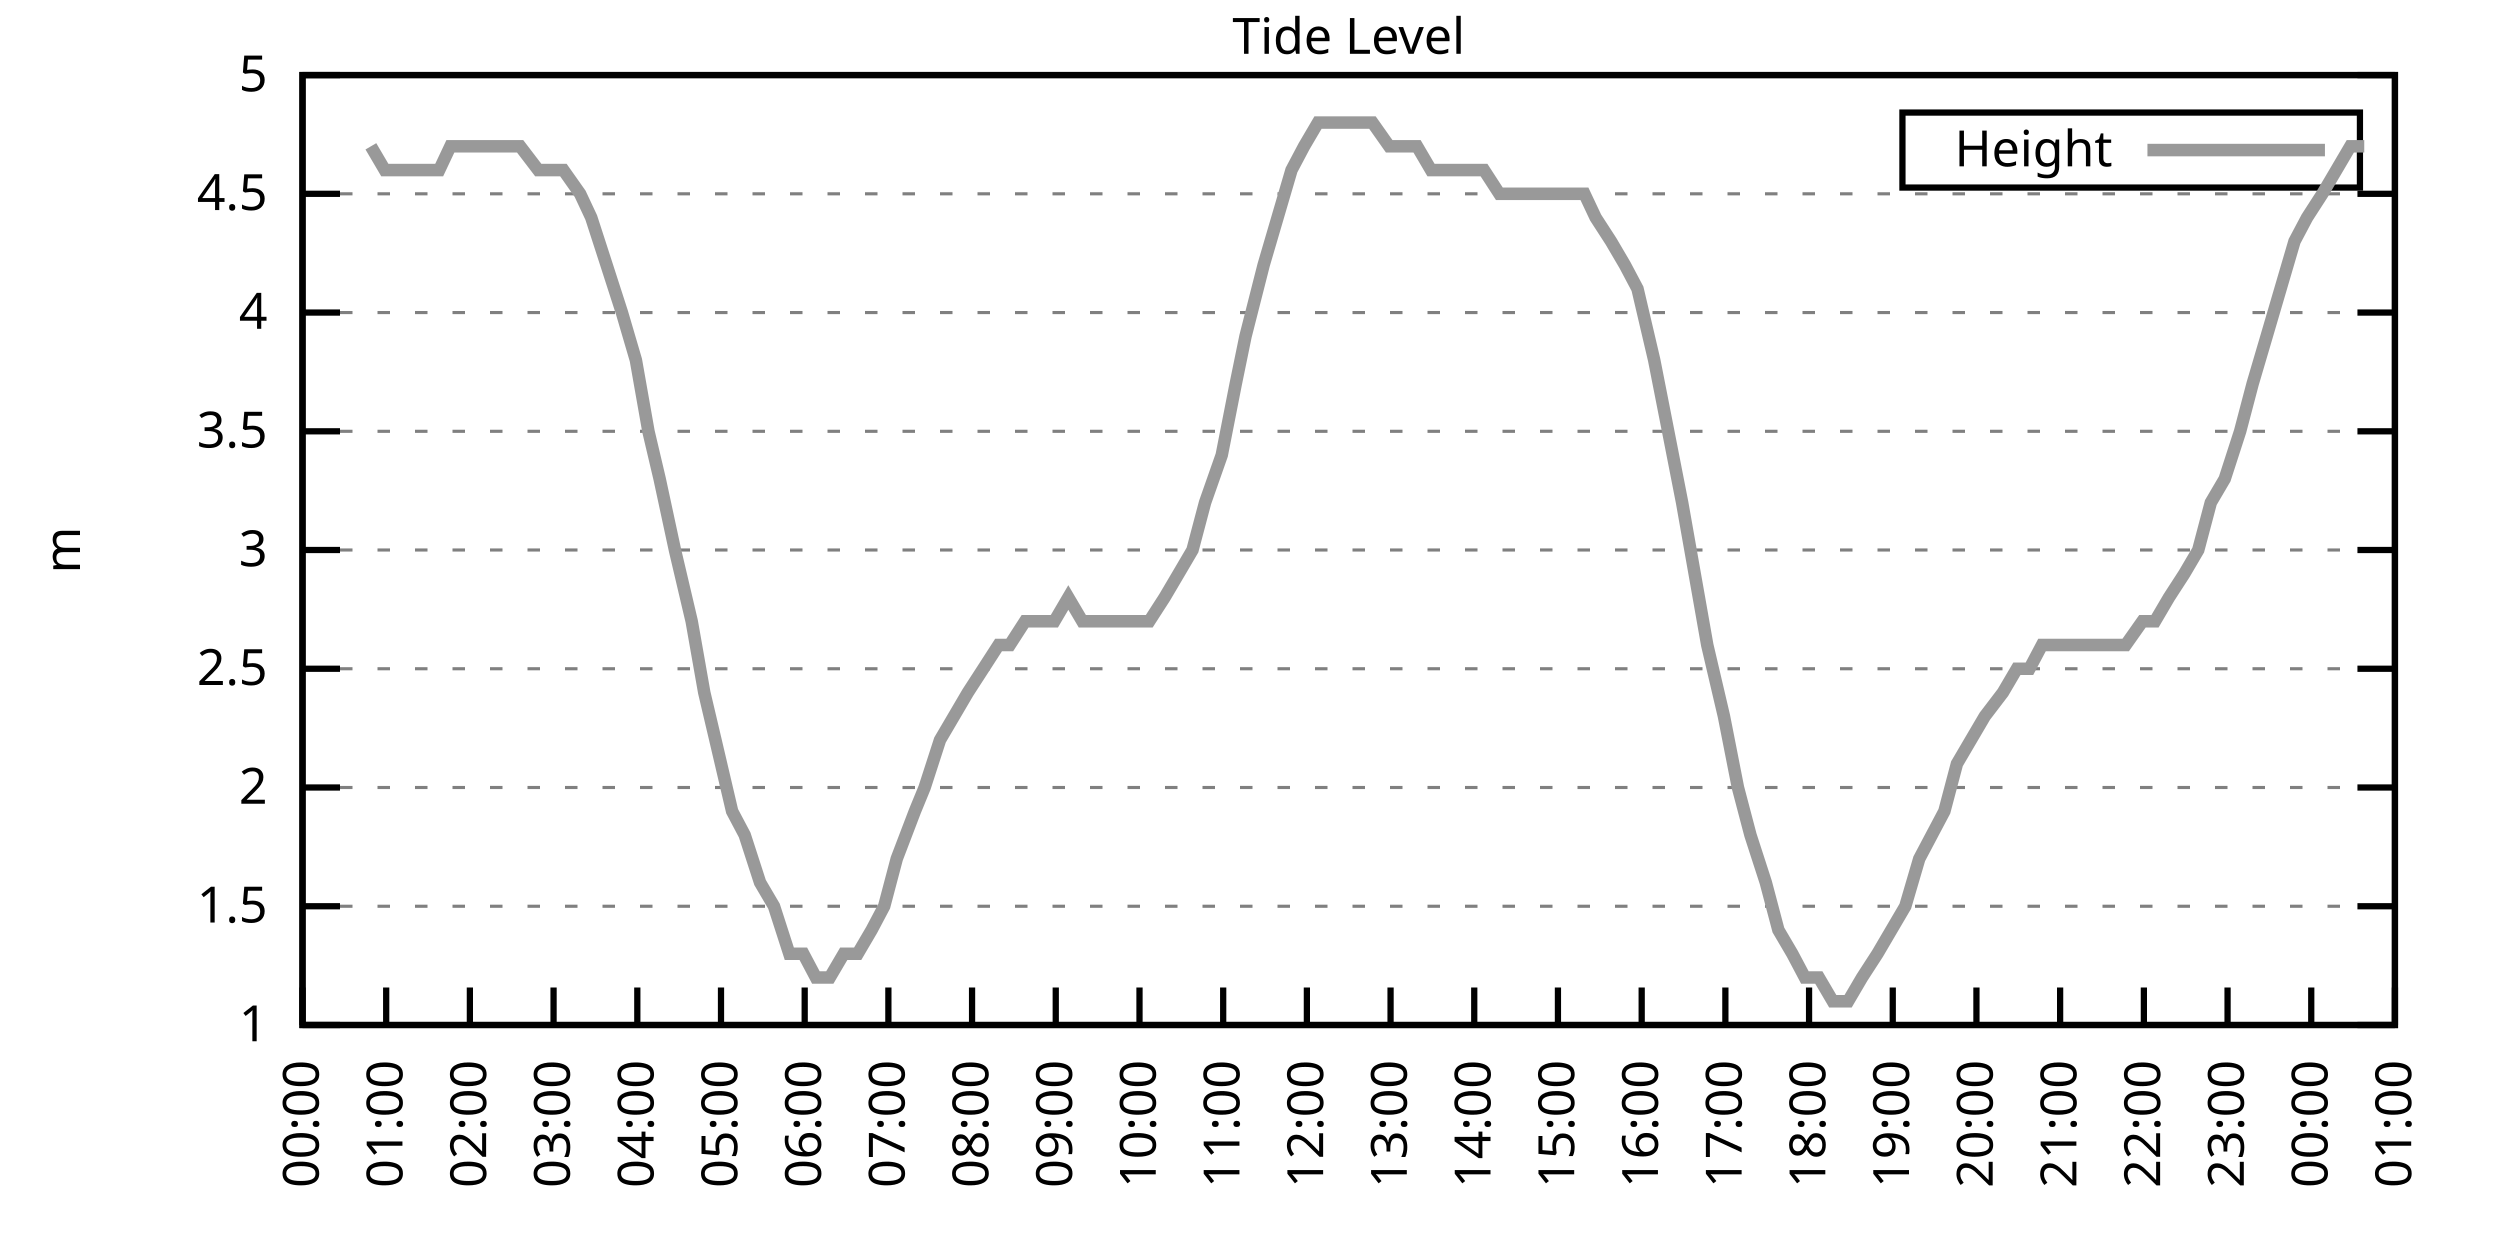
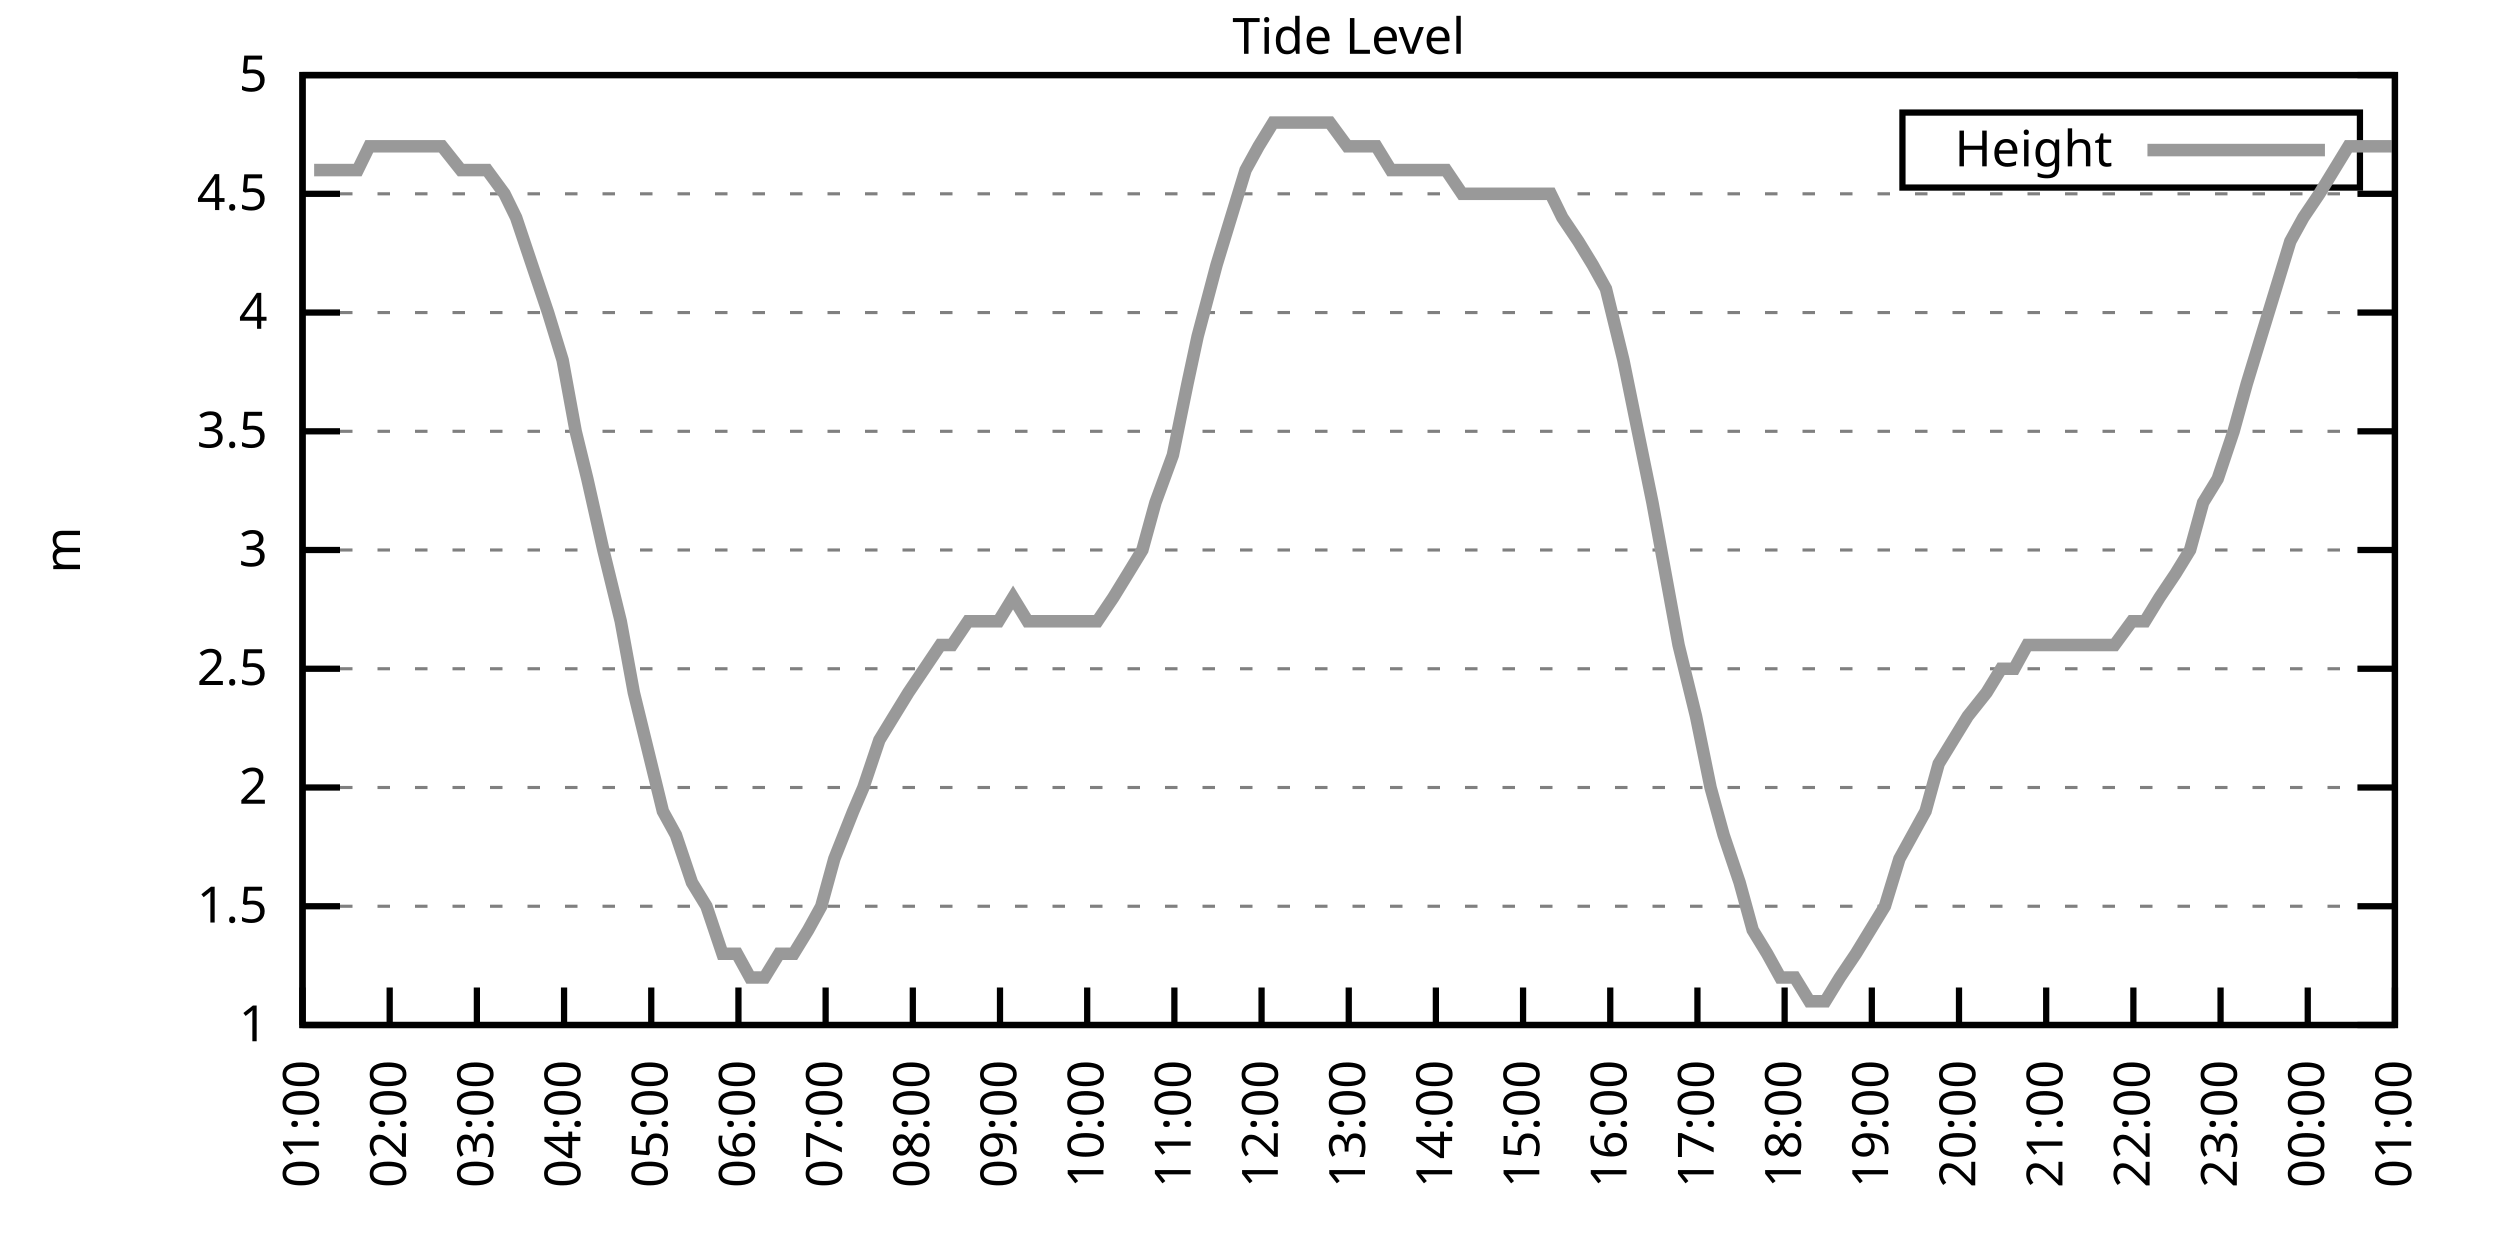
<svg xmlns="http://www.w3.org/2000/svg" xmlns:xlink="http://www.w3.org/1999/xlink" width="400" height="200" viewBox="0 0 400 200">
  <g id="gnuplot_canvas">
    <rect x="0" y="0" width="400" height="200" fill="none" />
    <defs>
      <circle id="gpDot" r="0.5" stroke-width="0.5" stroke="currentColor" />
      <path id="gpPt0" stroke-width="0.333" stroke="currentColor" d="M-1,0 h2 M0,-1 v2" />
      <path id="gpPt1" stroke-width="0.333" stroke="currentColor" d="M-1,-1 L1,1 M1,-1 L-1,1" />
      <path id="gpPt2" stroke-width="0.333" stroke="currentColor" d="M-1,0 L1,0 M0,-1 L0,1 M-1,-1 L1,1 M-1,1 L1,-1" />
      <rect id="gpPt3" stroke-width="0.333" stroke="currentColor" x="-1" y="-1" width="2" height="2" />
      <rect id="gpPt4" stroke-width="0.333" stroke="currentColor" fill="currentColor" x="-1" y="-1" width="2" height="2" />
      <circle id="gpPt5" stroke-width="0.333" stroke="currentColor" cx="0" cy="0" r="1" />
      <use xlink:href="#gpPt5" id="gpPt6" fill="currentColor" stroke="none" />
      <path id="gpPt7" stroke-width="0.333" stroke="currentColor" d="M0,-1.33 L-1.33,0.67 L1.33,0.67 z" />
      <use xlink:href="#gpPt7" id="gpPt8" fill="currentColor" stroke="none" />
      <use xlink:href="#gpPt7" id="gpPt9" stroke="currentColor" transform="rotate(180)" />
      <use xlink:href="#gpPt9" id="gpPt10" fill="currentColor" stroke="none" />
      <use xlink:href="#gpPt3" id="gpPt11" stroke="currentColor" transform="rotate(45)" />
      <use xlink:href="#gpPt11" id="gpPt12" fill="currentColor" stroke="none" />
      <path id="gpPt13" stroke-width="0.333" stroke="currentColor" d="M0,1.330 L1.265,0.411 L0.782,-1.067 L-0.782,-1.076 L-1.265,0.411 z" />
      <use xlink:href="#gpPt13" id="gpPt14" fill="currentColor" stroke="none" />
      <filter id="textbox" filterUnits="objectBoundingBox" x="0" y="0" height="1" width="1">
        <feFlood flood-color="white" flood-opacity="1" result="bgnd" />
        <feComposite in="SourceGraphic" in2="bgnd" operator="atop" />
      </filter>
      <filter id="greybox" filterUnits="objectBoundingBox" x="0" y="0" height="1" width="1">
        <feFlood flood-color="lightgrey" flood-opacity="1" result="grey" />
        <feComposite in="SourceGraphic" in2="grey" operator="atop" />
      </filter>
    </defs>
    <g fill="none" color="white" stroke="currentColor" stroke-width="1.00" stroke-linecap="butt" stroke-linejoin="miter">
</g>
    <g fill="none" color="black" stroke="currentColor" stroke-width="1.00" stroke-linecap="butt" stroke-linejoin="miter">
      <g stroke="none" shape-rendering="crispEdges">
        <polygon fill="rgb(255, 255, 255)" points="48.40,164.00 383.18,164.00 383.18,12.02 48.40,12.02 " />
      </g>
    </g>
    <g fill="none" color="black" stroke="currentColor" stroke-width="1.00" stroke-linecap="butt" stroke-linejoin="miter">
</g>
    <g fill="none" color="black" stroke="black" stroke-width="0.50" stroke-linecap="butt" stroke-linejoin="miter">
</g>
    <g fill="none" color="gray" stroke="currentColor" stroke-width="0.50" stroke-linecap="butt" stroke-linejoin="miter">
      <path stroke="gray" stroke-dasharray="2,4" class="gridline" d="M48.40,164.00 L383.19,164.00  " />
    </g>
    <g fill="none" color="gray" stroke="gray" stroke-width="1.00" stroke-linecap="butt" stroke-linejoin="miter">
</g>
    <g fill="none" color="black" stroke="currentColor" stroke-width="1.00" stroke-linecap="butt" stroke-linejoin="miter">
      <path stroke="black" d="M48.40,164.00 L54.40,164.00 M383.19,164.00 L377.19,164.00  " />
      <g transform="translate(42.80,166.60)" stroke="none" fill="black" font-family="Sans" font-size="8.00" text-anchor="end">
        <text>
          <tspan font-family="Sans"> 1</tspan>
        </text>
      </g>
    </g>
    <g fill="none" color="black" stroke="currentColor" stroke-width="1.00" stroke-linecap="butt" stroke-linejoin="miter">
</g>
    <g fill="none" color="black" stroke="black" stroke-width="0.50" stroke-linecap="butt" stroke-linejoin="miter">
</g>
    <g fill="none" color="gray" stroke="currentColor" stroke-width="0.50" stroke-linecap="butt" stroke-linejoin="miter">
      <path stroke="gray" stroke-dasharray="2,4" class="gridline" d="M48.40,145.00 L383.19,145.00  " />
    </g>
    <g fill="none" color="gray" stroke="gray" stroke-width="1.00" stroke-linecap="butt" stroke-linejoin="miter">
</g>
    <g fill="none" color="black" stroke="currentColor" stroke-width="1.00" stroke-linecap="butt" stroke-linejoin="miter">
      <path stroke="black" d="M48.40,145.00 L54.40,145.00 M383.19,145.00 L377.19,145.00  " />
      <g transform="translate(42.80,147.60)" stroke="none" fill="black" font-family="Sans" font-size="8.00" text-anchor="end">
        <text>
          <tspan font-family="Sans"> 1.5</tspan>
        </text>
      </g>
    </g>
    <g fill="none" color="black" stroke="currentColor" stroke-width="1.00" stroke-linecap="butt" stroke-linejoin="miter">
</g>
    <g fill="none" color="black" stroke="black" stroke-width="0.50" stroke-linecap="butt" stroke-linejoin="miter">
</g>
    <g fill="none" color="gray" stroke="currentColor" stroke-width="0.50" stroke-linecap="butt" stroke-linejoin="miter">
      <path stroke="gray" stroke-dasharray="2,4" class="gridline" d="M48.40,126.00 L383.19,126.00  " />
    </g>
    <g fill="none" color="gray" stroke="gray" stroke-width="1.00" stroke-linecap="butt" stroke-linejoin="miter">
</g>
    <g fill="none" color="black" stroke="currentColor" stroke-width="1.00" stroke-linecap="butt" stroke-linejoin="miter">
      <path stroke="black" d="M48.40,126.00 L54.40,126.00 M383.19,126.00 L377.19,126.00  " />
      <g transform="translate(42.80,128.60)" stroke="none" fill="black" font-family="Sans" font-size="8.00" text-anchor="end">
        <text>
          <tspan font-family="Sans"> 2</tspan>
        </text>
      </g>
    </g>
    <g fill="none" color="black" stroke="currentColor" stroke-width="1.00" stroke-linecap="butt" stroke-linejoin="miter">
</g>
    <g fill="none" color="black" stroke="black" stroke-width="0.50" stroke-linecap="butt" stroke-linejoin="miter">
</g>
    <g fill="none" color="gray" stroke="currentColor" stroke-width="0.50" stroke-linecap="butt" stroke-linejoin="miter">
      <path stroke="gray" stroke-dasharray="2,4" class="gridline" d="M48.40,107.00 L383.19,107.00  " />
    </g>
    <g fill="none" color="gray" stroke="gray" stroke-width="1.00" stroke-linecap="butt" stroke-linejoin="miter">
</g>
    <g fill="none" color="black" stroke="currentColor" stroke-width="1.00" stroke-linecap="butt" stroke-linejoin="miter">
      <path stroke="black" d="M48.40,107.00 L54.40,107.00 M383.19,107.00 L377.19,107.00  " />
      <g transform="translate(42.80,109.60)" stroke="none" fill="black" font-family="Sans" font-size="8.00" text-anchor="end">
        <text>
          <tspan font-family="Sans"> 2.5</tspan>
        </text>
      </g>
    </g>
    <g fill="none" color="black" stroke="currentColor" stroke-width="1.00" stroke-linecap="butt" stroke-linejoin="miter">
</g>
    <g fill="none" color="black" stroke="black" stroke-width="0.50" stroke-linecap="butt" stroke-linejoin="miter">
</g>
    <g fill="none" color="gray" stroke="currentColor" stroke-width="0.50" stroke-linecap="butt" stroke-linejoin="miter">
      <path stroke="gray" stroke-dasharray="2,4" class="gridline" d="M48.40,88.00 L383.19,88.00  " />
    </g>
    <g fill="none" color="gray" stroke="gray" stroke-width="1.00" stroke-linecap="butt" stroke-linejoin="miter">
</g>
    <g fill="none" color="black" stroke="currentColor" stroke-width="1.00" stroke-linecap="butt" stroke-linejoin="miter">
      <path stroke="black" d="M48.40,88.00 L54.40,88.00 M383.19,88.00 L377.19,88.00  " />
      <g transform="translate(42.80,90.60)" stroke="none" fill="black" font-family="Sans" font-size="8.00" text-anchor="end">
        <text>
          <tspan font-family="Sans"> 3</tspan>
        </text>
      </g>
    </g>
    <g fill="none" color="black" stroke="currentColor" stroke-width="1.00" stroke-linecap="butt" stroke-linejoin="miter">
</g>
    <g fill="none" color="black" stroke="black" stroke-width="0.50" stroke-linecap="butt" stroke-linejoin="miter">
</g>
    <g fill="none" color="gray" stroke="currentColor" stroke-width="0.50" stroke-linecap="butt" stroke-linejoin="miter">
      <path stroke="gray" stroke-dasharray="2,4" class="gridline" d="M48.40,69.01 L383.19,69.01  " />
    </g>
    <g fill="none" color="gray" stroke="gray" stroke-width="1.00" stroke-linecap="butt" stroke-linejoin="miter">
</g>
    <g fill="none" color="black" stroke="currentColor" stroke-width="1.00" stroke-linecap="butt" stroke-linejoin="miter">
      <path stroke="black" d="M48.40,69.01 L54.40,69.01 M383.19,69.01 L377.19,69.01  " />
      <g transform="translate(42.80,71.61)" stroke="none" fill="black" font-family="Sans" font-size="8.00" text-anchor="end">
        <text>
          <tspan font-family="Sans"> 3.5</tspan>
        </text>
      </g>
    </g>
    <g fill="none" color="black" stroke="currentColor" stroke-width="1.00" stroke-linecap="butt" stroke-linejoin="miter">
</g>
    <g fill="none" color="black" stroke="black" stroke-width="0.50" stroke-linecap="butt" stroke-linejoin="miter">
</g>
    <g fill="none" color="gray" stroke="currentColor" stroke-width="0.50" stroke-linecap="butt" stroke-linejoin="miter">
      <path stroke="gray" stroke-dasharray="2,4" class="gridline" d="M48.40,50.01 L383.19,50.01  " />
    </g>
    <g fill="none" color="gray" stroke="gray" stroke-width="1.00" stroke-linecap="butt" stroke-linejoin="miter">
</g>
    <g fill="none" color="black" stroke="currentColor" stroke-width="1.00" stroke-linecap="butt" stroke-linejoin="miter">
      <path stroke="black" d="M48.40,50.01 L54.40,50.01 M383.19,50.01 L377.19,50.01  " />
      <g transform="translate(42.80,52.61)" stroke="none" fill="black" font-family="Sans" font-size="8.00" text-anchor="end">
        <text>
          <tspan font-family="Sans"> 4</tspan>
        </text>
      </g>
    </g>
    <g fill="none" color="black" stroke="currentColor" stroke-width="1.00" stroke-linecap="butt" stroke-linejoin="miter">
</g>
    <g fill="none" color="black" stroke="black" stroke-width="0.50" stroke-linecap="butt" stroke-linejoin="miter">
</g>
    <g fill="none" color="gray" stroke="currentColor" stroke-width="0.50" stroke-linecap="butt" stroke-linejoin="miter">
      <path stroke="gray" stroke-dasharray="2,4" class="gridline" d="M48.40,31.01 L383.19,31.01  " />
    </g>
    <g fill="none" color="gray" stroke="gray" stroke-width="1.00" stroke-linecap="butt" stroke-linejoin="miter">
</g>
    <g fill="none" color="black" stroke="currentColor" stroke-width="1.00" stroke-linecap="butt" stroke-linejoin="miter">
      <path stroke="black" d="M48.40,31.01 L54.40,31.01 M383.19,31.01 L377.19,31.01  " />
      <g transform="translate(42.80,33.61)" stroke="none" fill="black" font-family="Sans" font-size="8.00" text-anchor="end">
        <text>
          <tspan font-family="Sans"> 4.5</tspan>
        </text>
      </g>
    </g>
    <g fill="none" color="black" stroke="currentColor" stroke-width="1.00" stroke-linecap="butt" stroke-linejoin="miter">
</g>
    <g fill="none" color="black" stroke="black" stroke-width="0.50" stroke-linecap="butt" stroke-linejoin="miter">
</g>
    <g fill="none" color="gray" stroke="currentColor" stroke-width="0.50" stroke-linecap="butt" stroke-linejoin="miter">
      <path stroke="gray" stroke-dasharray="2,4" class="gridline" d="M48.40,12.01 L383.19,12.01  " />
    </g>
    <g fill="none" color="gray" stroke="gray" stroke-width="1.00" stroke-linecap="butt" stroke-linejoin="miter">
</g>
    <g fill="none" color="black" stroke="currentColor" stroke-width="1.00" stroke-linecap="butt" stroke-linejoin="miter">
      <path stroke="black" d="M48.40,12.01 L54.40,12.01 M383.19,12.01 L377.19,12.01  " />
      <g transform="translate(42.80,14.61)" stroke="none" fill="black" font-family="Sans" font-size="8.00" text-anchor="end">
        <text>
          <tspan font-family="Sans"> 5</tspan>
        </text>
      </g>
    </g>
    <g fill="none" color="black" stroke="currentColor" stroke-width="1.00" stroke-linecap="butt" stroke-linejoin="miter">
      <path stroke="black" d="M48.40,164.00 L48.40,158.00  " />
      <g transform="translate(51.00,169.60) rotate(270.00)" stroke="none" fill="black" font-family="Sans" font-size="8.00" text-anchor="end">
        <text>
-           <tspan font-family="Sans">00:00</tspan>
-         </text>
-       </g>
-     </g>
-     <g fill="none" color="black" stroke="currentColor" stroke-width="1.00" stroke-linecap="butt" stroke-linejoin="miter">
-       <path stroke="black" d="M61.79,164.00 L61.79,158.00  " />
-       <g transform="translate(64.39,169.60) rotate(270.00)" stroke="none" fill="black" font-family="Sans" font-size="8.00" text-anchor="end">
-         <text>
          <tspan font-family="Sans">01:00</tspan>
        </text>
      </g>
    </g>
    <g fill="none" color="black" stroke="currentColor" stroke-width="1.00" stroke-linecap="butt" stroke-linejoin="miter">
-       <path stroke="black" d="M75.18,164.00 L75.18,158.00  " />
-       <g transform="translate(77.78,169.60) rotate(270.00)" stroke="none" fill="black" font-family="Sans" font-size="8.00" text-anchor="end">
+       <path stroke="black" d="M62.35,164.00 L62.35,158.00  " />
+       <g transform="translate(64.95,169.60) rotate(270.00)" stroke="none" fill="black" font-family="Sans" font-size="8.00" text-anchor="end">
        <text>
          <tspan font-family="Sans">02:00</tspan>
        </text>
      </g>
    </g>
    <g fill="none" color="black" stroke="currentColor" stroke-width="1.00" stroke-linecap="butt" stroke-linejoin="miter">
-       <path stroke="black" d="M88.57,164.00 L88.57,158.00  " />
-       <g transform="translate(91.17,169.60) rotate(270.00)" stroke="none" fill="black" font-family="Sans" font-size="8.00" text-anchor="end">
+       <path stroke="black" d="M76.30,164.00 L76.30,158.00  " />
+       <g transform="translate(78.90,169.60) rotate(270.00)" stroke="none" fill="black" font-family="Sans" font-size="8.00" text-anchor="end">
        <text>
          <tspan font-family="Sans">03:00</tspan>
        </text>
      </g>
    </g>
    <g fill="none" color="black" stroke="currentColor" stroke-width="1.00" stroke-linecap="butt" stroke-linejoin="miter">
-       <path stroke="black" d="M101.97,164.00 L101.97,158.00  " />
-       <g transform="translate(104.57,169.60) rotate(270.00)" stroke="none" fill="black" font-family="Sans" font-size="8.00" text-anchor="end">
+       <path stroke="black" d="M90.25,164.00 L90.25,158.00  " />
+       <g transform="translate(92.85,169.60) rotate(270.00)" stroke="none" fill="black" font-family="Sans" font-size="8.00" text-anchor="end">
        <text>
          <tspan font-family="Sans">04:00</tspan>
        </text>
      </g>
    </g>
    <g fill="none" color="black" stroke="currentColor" stroke-width="1.00" stroke-linecap="butt" stroke-linejoin="miter">
-       <path stroke="black" d="M115.36,164.00 L115.36,158.00  " />
-       <g transform="translate(117.96,169.60) rotate(270.00)" stroke="none" fill="black" font-family="Sans" font-size="8.00" text-anchor="end">
+       <path stroke="black" d="M104.20,164.00 L104.20,158.00  " />
+       <g transform="translate(106.80,169.60) rotate(270.00)" stroke="none" fill="black" font-family="Sans" font-size="8.00" text-anchor="end">
        <text>
          <tspan font-family="Sans">05:00</tspan>
        </text>
      </g>
    </g>
    <g fill="none" color="black" stroke="currentColor" stroke-width="1.00" stroke-linecap="butt" stroke-linejoin="miter">
-       <path stroke="black" d="M128.75,164.00 L128.75,158.00  " />
-       <g transform="translate(131.35,169.60) rotate(270.00)" stroke="none" fill="black" font-family="Sans" font-size="8.00" text-anchor="end">
+       <path stroke="black" d="M118.15,164.00 L118.15,158.00  " />
+       <g transform="translate(120.75,169.60) rotate(270.00)" stroke="none" fill="black" font-family="Sans" font-size="8.00" text-anchor="end">
        <text>
          <tspan font-family="Sans">06:00</tspan>
        </text>
      </g>
    </g>
    <g fill="none" color="black" stroke="currentColor" stroke-width="1.00" stroke-linecap="butt" stroke-linejoin="miter">
-       <path stroke="black" d="M142.14,164.00 L142.14,158.00  " />
-       <g transform="translate(144.74,169.60) rotate(270.00)" stroke="none" fill="black" font-family="Sans" font-size="8.00" text-anchor="end">
+       <path stroke="black" d="M132.10,164.00 L132.10,158.00  " />
+       <g transform="translate(134.70,169.60) rotate(270.00)" stroke="none" fill="black" font-family="Sans" font-size="8.00" text-anchor="end">
        <text>
          <tspan font-family="Sans">07:00</tspan>
        </text>
      </g>
    </g>
    <g fill="none" color="black" stroke="currentColor" stroke-width="1.00" stroke-linecap="butt" stroke-linejoin="miter">
-       <path stroke="black" d="M155.53,164.00 L155.53,158.00  " />
-       <g transform="translate(158.13,169.60) rotate(270.00)" stroke="none" fill="black" font-family="Sans" font-size="8.00" text-anchor="end">
+       <path stroke="black" d="M146.05,164.00 L146.05,158.00  " />
+       <g transform="translate(148.65,169.60) rotate(270.00)" stroke="none" fill="black" font-family="Sans" font-size="8.00" text-anchor="end">
        <text>
          <tspan font-family="Sans">08:00</tspan>
        </text>
      </g>
    </g>
    <g fill="none" color="black" stroke="currentColor" stroke-width="1.00" stroke-linecap="butt" stroke-linejoin="miter">
-       <path stroke="black" d="M168.92,164.00 L168.92,158.00  " />
-       <g transform="translate(171.52,169.60) rotate(270.00)" stroke="none" fill="black" font-family="Sans" font-size="8.00" text-anchor="end">
+       <path stroke="black" d="M160.00,164.00 L160.00,158.00  " />
+       <g transform="translate(162.60,169.60) rotate(270.00)" stroke="none" fill="black" font-family="Sans" font-size="8.00" text-anchor="end">
        <text>
          <tspan font-family="Sans">09:00</tspan>
        </text>
      </g>
    </g>
    <g fill="none" color="black" stroke="currentColor" stroke-width="1.00" stroke-linecap="butt" stroke-linejoin="miter">
-       <path stroke="black" d="M182.32,164.00 L182.32,158.00  " />
-       <g transform="translate(184.92,169.60) rotate(270.00)" stroke="none" fill="black" font-family="Sans" font-size="8.00" text-anchor="end">
+       <path stroke="black" d="M173.95,164.00 L173.95,158.00  " />
+       <g transform="translate(176.55,169.60) rotate(270.00)" stroke="none" fill="black" font-family="Sans" font-size="8.00" text-anchor="end">
        <text>
          <tspan font-family="Sans">10:00</tspan>
        </text>
      </g>
    </g>
    <g fill="none" color="black" stroke="currentColor" stroke-width="1.00" stroke-linecap="butt" stroke-linejoin="miter">
-       <path stroke="black" d="M195.71,164.00 L195.71,158.00  " />
-       <g transform="translate(198.31,169.60) rotate(270.00)" stroke="none" fill="black" font-family="Sans" font-size="8.00" text-anchor="end">
+       <path stroke="black" d="M187.90,164.00 L187.90,158.00  " />
+       <g transform="translate(190.50,169.60) rotate(270.00)" stroke="none" fill="black" font-family="Sans" font-size="8.00" text-anchor="end">
        <text>
          <tspan font-family="Sans">11:00</tspan>
        </text>
      </g>
    </g>
    <g fill="none" color="black" stroke="currentColor" stroke-width="1.00" stroke-linecap="butt" stroke-linejoin="miter">
-       <path stroke="black" d="M209.10,164.00 L209.10,158.00  " />
-       <g transform="translate(211.70,169.60) rotate(270.00)" stroke="none" fill="black" font-family="Sans" font-size="8.00" text-anchor="end">
+       <path stroke="black" d="M201.85,164.00 L201.85,158.00  " />
+       <g transform="translate(204.45,169.60) rotate(270.00)" stroke="none" fill="black" font-family="Sans" font-size="8.00" text-anchor="end">
        <text>
          <tspan font-family="Sans">12:00</tspan>
        </text>
      </g>
    </g>
    <g fill="none" color="black" stroke="currentColor" stroke-width="1.00" stroke-linecap="butt" stroke-linejoin="miter">
-       <path stroke="black" d="M222.49,164.00 L222.49,158.00  " />
-       <g transform="translate(225.09,169.60) rotate(270.00)" stroke="none" fill="black" font-family="Sans" font-size="8.00" text-anchor="end">
+       <path stroke="black" d="M215.80,164.00 L215.80,158.00  " />
+       <g transform="translate(218.40,169.60) rotate(270.00)" stroke="none" fill="black" font-family="Sans" font-size="8.00" text-anchor="end">
        <text>
          <tspan font-family="Sans">13:00</tspan>
        </text>
      </g>
    </g>
    <g fill="none" color="black" stroke="currentColor" stroke-width="1.00" stroke-linecap="butt" stroke-linejoin="miter">
-       <path stroke="black" d="M235.88,164.00 L235.88,158.00  " />
-       <g transform="translate(238.48,169.60) rotate(270.00)" stroke="none" fill="black" font-family="Sans" font-size="8.00" text-anchor="end">
+       <path stroke="black" d="M229.74,164.00 L229.74,158.00  " />
+       <g transform="translate(232.34,169.60) rotate(270.00)" stroke="none" fill="black" font-family="Sans" font-size="8.00" text-anchor="end">
        <text>
          <tspan font-family="Sans">14:00</tspan>
        </text>
      </g>
    </g>
    <g fill="none" color="black" stroke="currentColor" stroke-width="1.00" stroke-linecap="butt" stroke-linejoin="miter">
-       <path stroke="black" d="M249.27,164.00 L249.27,158.00  " />
-       <g transform="translate(251.87,169.60) rotate(270.00)" stroke="none" fill="black" font-family="Sans" font-size="8.00" text-anchor="end">
+       <path stroke="black" d="M243.69,164.00 L243.69,158.00  " />
+       <g transform="translate(246.29,169.60) rotate(270.00)" stroke="none" fill="black" font-family="Sans" font-size="8.00" text-anchor="end">
        <text>
          <tspan font-family="Sans">15:00</tspan>
        </text>
      </g>
    </g>
    <g fill="none" color="black" stroke="currentColor" stroke-width="1.00" stroke-linecap="butt" stroke-linejoin="miter">
-       <path stroke="black" d="M262.67,164.00 L262.67,158.00  " />
-       <g transform="translate(265.27,169.60) rotate(270.00)" stroke="none" fill="black" font-family="Sans" font-size="8.00" text-anchor="end">
+       <path stroke="black" d="M257.64,164.00 L257.64,158.00  " />
+       <g transform="translate(260.24,169.60) rotate(270.00)" stroke="none" fill="black" font-family="Sans" font-size="8.00" text-anchor="end">
        <text>
          <tspan font-family="Sans">16:00</tspan>
        </text>
      </g>
    </g>
    <g fill="none" color="black" stroke="currentColor" stroke-width="1.00" stroke-linecap="butt" stroke-linejoin="miter">
-       <path stroke="black" d="M276.06,164.00 L276.06,158.00  " />
-       <g transform="translate(278.66,169.60) rotate(270.00)" stroke="none" fill="black" font-family="Sans" font-size="8.00" text-anchor="end">
+       <path stroke="black" d="M271.59,164.00 L271.59,158.00  " />
+       <g transform="translate(274.19,169.60) rotate(270.00)" stroke="none" fill="black" font-family="Sans" font-size="8.00" text-anchor="end">
        <text>
          <tspan font-family="Sans">17:00</tspan>
        </text>
      </g>
    </g>
    <g fill="none" color="black" stroke="currentColor" stroke-width="1.00" stroke-linecap="butt" stroke-linejoin="miter">
-       <path stroke="black" d="M289.45,164.00 L289.45,158.00  " />
-       <g transform="translate(292.05,169.60) rotate(270.00)" stroke="none" fill="black" font-family="Sans" font-size="8.00" text-anchor="end">
+       <path stroke="black" d="M285.54,164.00 L285.54,158.00  " />
+       <g transform="translate(288.14,169.60) rotate(270.00)" stroke="none" fill="black" font-family="Sans" font-size="8.00" text-anchor="end">
        <text>
          <tspan font-family="Sans">18:00</tspan>
        </text>
      </g>
    </g>
    <g fill="none" color="black" stroke="currentColor" stroke-width="1.00" stroke-linecap="butt" stroke-linejoin="miter">
-       <path stroke="black" d="M302.84,164.00 L302.84,158.00  " />
-       <g transform="translate(305.44,169.60) rotate(270.00)" stroke="none" fill="black" font-family="Sans" font-size="8.00" text-anchor="end">
+       <path stroke="black" d="M299.49,164.00 L299.49,158.00  " />
+       <g transform="translate(302.09,169.60) rotate(270.00)" stroke="none" fill="black" font-family="Sans" font-size="8.00" text-anchor="end">
        <text>
          <tspan font-family="Sans">19:00</tspan>
        </text>
      </g>
    </g>
    <g fill="none" color="black" stroke="currentColor" stroke-width="1.00" stroke-linecap="butt" stroke-linejoin="miter">
-       <path stroke="black" d="M316.23,164.00 L316.23,158.00  " />
-       <g transform="translate(318.83,169.60) rotate(270.00)" stroke="none" fill="black" font-family="Sans" font-size="8.00" text-anchor="end">
+       <path stroke="black" d="M313.44,164.00 L313.44,158.00  " />
+       <g transform="translate(316.04,169.60) rotate(270.00)" stroke="none" fill="black" font-family="Sans" font-size="8.00" text-anchor="end">
        <text>
          <tspan font-family="Sans">20:00</tspan>
        </text>
      </g>
    </g>
    <g fill="none" color="black" stroke="currentColor" stroke-width="1.00" stroke-linecap="butt" stroke-linejoin="miter">
-       <path stroke="black" d="M329.62,164.00 L329.62,158.00  " />
-       <g transform="translate(332.22,169.60) rotate(270.00)" stroke="none" fill="black" font-family="Sans" font-size="8.00" text-anchor="end">
+       <path stroke="black" d="M327.39,164.00 L327.39,158.00  " />
+       <g transform="translate(329.99,169.60) rotate(270.00)" stroke="none" fill="black" font-family="Sans" font-size="8.00" text-anchor="end">
        <text>
          <tspan font-family="Sans">21:00</tspan>
        </text>
      </g>
    </g>
    <g fill="none" color="black" stroke="currentColor" stroke-width="1.00" stroke-linecap="butt" stroke-linejoin="miter">
-       <path stroke="black" d="M343.02,164.00 L343.02,158.00  " />
-       <g transform="translate(345.62,169.60) rotate(270.00)" stroke="none" fill="black" font-family="Sans" font-size="8.00" text-anchor="end">
+       <path stroke="black" d="M341.34,164.00 L341.34,158.00  " />
+       <g transform="translate(343.94,169.60) rotate(270.00)" stroke="none" fill="black" font-family="Sans" font-size="8.00" text-anchor="end">
        <text>
          <tspan font-family="Sans">22:00</tspan>
        </text>
      </g>
    </g>
    <g fill="none" color="black" stroke="currentColor" stroke-width="1.00" stroke-linecap="butt" stroke-linejoin="miter">
-       <path stroke="black" d="M356.41,164.00 L356.41,158.00  " />
-       <g transform="translate(359.01,169.60) rotate(270.00)" stroke="none" fill="black" font-family="Sans" font-size="8.00" text-anchor="end">
+       <path stroke="black" d="M355.29,164.00 L355.29,158.00  " />
+       <g transform="translate(357.89,169.60) rotate(270.00)" stroke="none" fill="black" font-family="Sans" font-size="8.00" text-anchor="end">
        <text>
          <tspan font-family="Sans">23:00</tspan>
        </text>
      </g>
    </g>
    <g fill="none" color="black" stroke="currentColor" stroke-width="1.00" stroke-linecap="butt" stroke-linejoin="miter">
-       <path stroke="black" d="M369.80,164.00 L369.80,158.00  " />
-       <g transform="translate(372.40,169.60) rotate(270.00)" stroke="none" fill="black" font-family="Sans" font-size="8.00" text-anchor="end">
+       <path stroke="black" d="M369.24,164.00 L369.24,158.00  " />
+       <g transform="translate(371.84,169.60) rotate(270.00)" stroke="none" fill="black" font-family="Sans" font-size="8.00" text-anchor="end">
        <text>
          <tspan font-family="Sans">00:00</tspan>
        </text>
      </g>
    </g>
    <g fill="none" color="black" stroke="currentColor" stroke-width="1.00" stroke-linecap="butt" stroke-linejoin="miter">
      <path stroke="black" d="M383.19,164.00 L383.19,158.00  " />
      <g transform="translate(385.79,169.60) rotate(270.00)" stroke="none" fill="black" font-family="Sans" font-size="8.00" text-anchor="end">
        <text>
          <tspan font-family="Sans">01:00</tspan>
        </text>
      </g>
    </g>
    <g fill="none" color="black" stroke="currentColor" stroke-width="1.00" stroke-linecap="butt" stroke-linejoin="miter">
</g>
    <g fill="none" color="black" stroke="currentColor" stroke-width="1.00" stroke-linecap="butt" stroke-linejoin="miter">
      <path stroke="black" d="M48.40,12.01 L48.40,164.00 L383.19,164.00 L383.19,12.01 L48.40,12.01 Z  " />
    </g>
    <g fill="none" color="black" stroke="currentColor" stroke-width="1.00" stroke-linecap="butt" stroke-linejoin="miter">
</g>
    <g fill="none" color="black" stroke="currentColor" stroke-width="1.00" stroke-linecap="butt" stroke-linejoin="miter">
      <path stroke="black" d="M304.39,30.01 L304.39,18.01 L377.59,18.01 L377.59,30.01 L304.39,30.01 Z  " />
    </g>
    <g id="Tide_level_plot_1">
      <g fill="none" color="white" stroke="black" stroke-width="2.00" stroke-linecap="butt" stroke-linejoin="miter">
</g>
      <g fill="none" color="black" stroke="currentColor" stroke-width="2.00" stroke-linecap="butt" stroke-linejoin="miter">
        <g transform="translate(337.99,26.61)" stroke="none" fill="black" font-family="Sans" font-size="8.00" text-anchor="end">
          <text>
            <tspan font-family="Sans">Height</tspan>
          </text>
        </g>
      </g>
      <g fill="none" color="black" stroke="currentColor" stroke-width="2.00" stroke-linecap="butt" stroke-linejoin="miter">
-         <path stroke="rgb(153, 153, 153)" d="M343.59,24.01 L371.99,24.01 M59.34,23.41 L61.57,27.21 L63.58,27.21 L65.36,27.21 L68.26,27.21 L70.27,27.21   L72.06,23.41 L74.74,23.41 L76.75,23.41 L79.20,23.41 L80.99,23.41 L83.22,23.41 L86.12,27.21 L88.13,27.21   L90.14,27.21 L92.82,31.01 L94.60,34.81 L97.06,42.41 L99.51,50.01 L101.74,57.61 L103.75,69.01 L105.54,76.61   L107.99,88.00 L110.67,99.40 L112.68,110.80 L114.47,118.40 L117.14,129.80 L119.15,133.60 L121.61,141.20 L123.84,145.00   L126.29,152.60 L128.53,152.60 L130.54,156.40 L132.77,156.40 L135.00,152.60 L137.23,152.60 L139.46,148.80 L141.47,145.00   L143.48,137.40 L146.38,129.80 L147.94,126.00 L150.40,118.40 L152.63,114.60 L154.86,110.80 L157.32,107.00 L159.77,103.20   L161.56,103.20 L164.01,99.40 L166.02,99.40 L168.70,99.40 L170.93,95.60 L173.17,99.40 L175.40,99.40 L177.63,99.40   L179.86,99.40 L182.09,99.40 L183.88,99.40 L186.33,95.60 L188.57,91.80 L190.80,88.00 L192.81,80.41 L195.48,72.81   L197.72,61.41 L199.28,53.81 L202.18,42.41 L204.41,34.81 L206.64,27.21 L208.65,23.41 L210.88,19.61 L212.89,19.61   L215.35,19.61 L217.36,19.61 L219.59,19.61 L222.27,23.41 L224.28,23.41 L226.73,23.41 L228.96,27.21 L231.20,27.21   L233.43,27.21 L235.44,27.21 L237.44,27.21 L239.90,31.01 L241.91,31.01 L244.59,31.01 L246.82,31.01 L248.83,31.01   L251.06,31.01 L253.51,31.01 L255.30,34.81 L257.76,38.61 L259.99,42.41 L262.00,46.21 L264.67,57.61 L266.91,69.01   L269.14,80.41 L271.15,91.80 L273.16,103.20 L275.83,114.60 L278.07,126.00 L280.07,133.60 L282.53,141.20 L284.54,148.80   L286.77,152.60 L288.78,156.40 L291.01,156.40 L293.24,160.20 L295.70,160.20 L297.93,156.40 L300.39,152.60 L302.62,148.80   L304.85,145.00 L307.08,137.40 L309.09,133.60 L311.10,129.80 L313.11,122.20 L315.34,118.40 L317.57,114.60 L320.47,110.80   L322.70,107.00 L324.71,107.00 L326.72,103.20 L329.40,103.20 L331.41,103.20 L333.42,103.20 L336.10,103.20 L338.33,103.20   L340.11,103.20 L342.79,99.40 L344.80,99.40 L347.03,95.60 L349.49,91.80 L351.72,88.00 L353.73,80.41 L355.96,76.61   L358.42,69.01 L360.42,61.41 L362.66,53.81 L364.89,46.21 L367.12,38.61 L369.13,34.81 L371.58,31.01 L373.82,27.21   L376.05,23.41 L378.28,23.41  " />
+         <path stroke="rgb(153, 153, 153)" d="M343.59,24.01 L371.99,24.01 M50.26,27.21 L52.12,27.21 L55.14,27.21 L57.23,27.21 L59.09,23.41 L61.88,23.41   L63.98,23.41 L66.53,23.41 L68.39,23.41 L70.72,23.41 L73.74,27.21 L75.83,27.21 L77.93,27.21 L80.72,31.01   L82.58,34.81 L85.13,42.41 L87.69,50.01 L90.02,57.61 L92.11,69.01 L93.97,76.61 L96.53,88.00 L99.32,99.40   L101.41,110.80 L103.27,118.40 L106.06,129.80 L108.15,133.60 L110.71,141.20 L113.03,145.00 L115.59,152.60 L117.92,152.60   L120.01,156.40 L122.33,156.40 L124.66,152.60 L126.98,152.60 L129.31,148.80 L131.40,145.00 L133.49,137.40 L136.51,129.80   L138.14,126.00 L140.70,118.40 L143.02,114.60 L145.35,110.80 L147.91,107.00 L150.46,103.20 L152.32,103.20 L154.88,99.40   L156.97,99.40 L159.76,99.40 L162.09,95.60 L164.41,99.40 L166.74,99.40 L169.06,99.40 L171.39,99.40 L173.71,99.40   L175.57,99.40 L178.13,95.60 L180.46,91.80 L182.78,88.00 L184.87,80.41 L187.66,72.81 L189.99,61.41 L191.62,53.81   L194.64,42.41 L196.96,34.81 L199.29,27.21 L201.38,23.41 L203.71,19.61 L205.80,19.61 L208.36,19.61 L210.45,19.61   L212.77,19.61 L215.56,23.41 L217.65,23.41 L220.21,23.41 L222.54,27.21 L224.86,27.21 L227.19,27.21 L229.28,27.21   L231.37,27.21 L233.93,31.01 L236.02,31.01 L238.81,31.01 L241.14,31.01 L243.23,31.01 L245.55,31.01 L248.11,31.01   L249.97,34.81 L252.53,38.61 L254.85,42.41 L256.95,46.21 L259.74,57.61 L262.06,69.01 L264.39,80.41 L266.48,91.80   L268.57,103.20 L271.36,114.60 L273.69,126.00 L275.78,133.60 L278.34,141.20 L280.43,148.80 L282.75,152.60 L284.85,156.40   L287.17,156.40 L289.50,160.20 L292.05,160.20 L294.38,156.40 L296.94,152.60 L299.26,148.80 L301.58,145.00 L303.91,137.40   L306.00,133.60 L308.09,129.80 L310.19,122.20 L312.51,118.40 L314.84,114.60 L317.86,110.80 L320.18,107.00 L322.28,107.00   L324.37,103.20 L327.16,103.20 L329.25,103.20 L331.34,103.20 L334.13,103.20 L336.46,103.20 L338.32,103.20 L341.11,99.40   L343.20,99.40 L345.53,95.60 L348.08,91.80 L350.41,88.00 L352.50,80.41 L354.83,76.61 L357.38,69.01 L359.48,61.41   L361.80,53.81 L364.13,46.21 L366.45,38.61 L368.54,34.81 L371.10,31.01 L373.43,27.21 L375.75,23.41 L378.08,23.41   L380.40,23.41 L382.73,23.41  " />
      </g>
    </g>
    <g fill="none" color="black" stroke="currentColor" stroke-width="2.00" stroke-linecap="butt" stroke-linejoin="miter">
</g>
    <g fill="none" color="black" stroke="black" stroke-width="1.00" stroke-linecap="butt" stroke-linejoin="miter">
</g>
    <g fill="none" color="black" stroke="currentColor" stroke-width="1.00" stroke-linecap="butt" stroke-linejoin="miter">
      <path stroke="black" d="M48.40,12.01 L48.40,164.00 L383.19,164.00 L383.19,12.01 L48.40,12.01 Z  " />
      <g transform="translate(12.80,88.01) rotate(270.00)" stroke="none" fill="black" font-family="Sans" font-size="8.00" text-anchor="middle">
        <text>
          <tspan font-family="Sans">m</tspan>
        </text>
      </g>
    </g>
    <g fill="none" color="black" stroke="currentColor" stroke-width="1.00" stroke-linecap="butt" stroke-linejoin="miter">
</g>
    <g fill="none" color="black" stroke="currentColor" stroke-width="1.00" stroke-linecap="butt" stroke-linejoin="miter">
      <g transform="translate(215.79,8.61)" stroke="none" fill="black" font-family="Sans" font-size="8.00" text-anchor="middle">
        <text>
          <tspan font-family="Sans">Tide Level</tspan>
        </text>
      </g>
    </g>
    <g fill="none" color="black" stroke="currentColor" stroke-width="1.00" stroke-linecap="butt" stroke-linejoin="miter">
</g>
  </g>
</svg>
